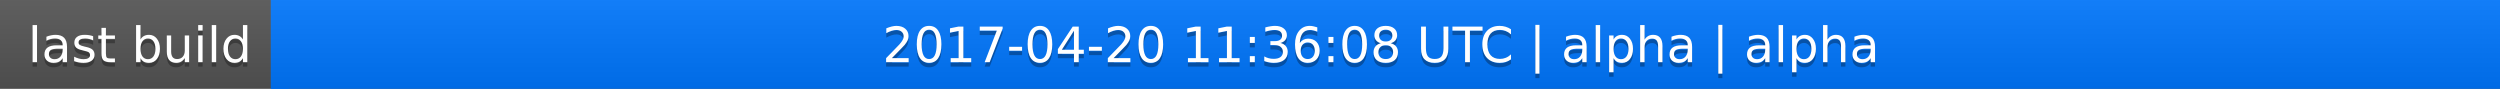
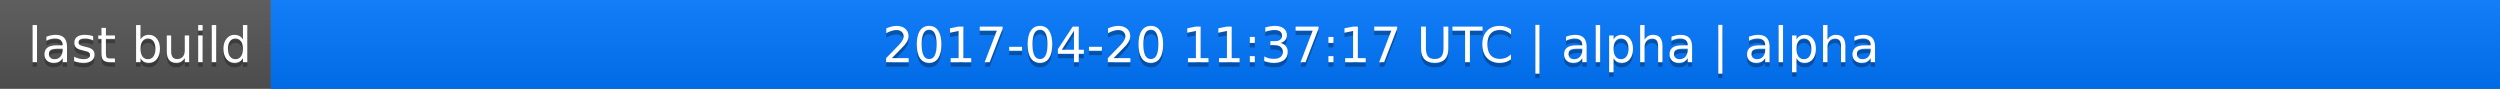
<svg xmlns="http://www.w3.org/2000/svg" width="563" height="20">
  <linearGradient id="a" x2="0" y2="100%">
    <stop offset="0" stop-color="#bbb" stop-opacity=".1" />
    <stop offset="1" stop-opacity=".1" />
  </linearGradient>
  <rect rx="0" width="563" height="20" fill="#555" />
  <rect rx="0" x="61" width="502" height="20" fill="#07f" />
  <path fill="#07f" d="M61 0h4v20h-4z" />
  <rect rx="0" width="563" height="20" fill="url(#a)" />
  <g fill="#fff" text-anchor="middle" font-family="DejaVu Sans,Verdana,Geneva,sans-serif" font-size="11">
    <text x="31.5" y="15" fill="#010101" fill-opacity=".3">last build</text>
    <text x="31.5" y="14">last build</text>
-     <text x="311" y="15" fill="#010101" fill-opacity=".3">2017-04-20 11:36:08 UTC | alpha | alpha</text>
-     <text x="311" y="14">2017-04-20 11:36:08 UTC | alpha | alpha</text>
+     <text x="311" y="15" fill="#010101" fill-opacity=".3">2017-04-20 11:37:17 UTC | alpha | alpha</text>
+     <text x="311" y="14">2017-04-20 11:37:17 UTC | alpha | alpha</text>
  </g>
</svg>
